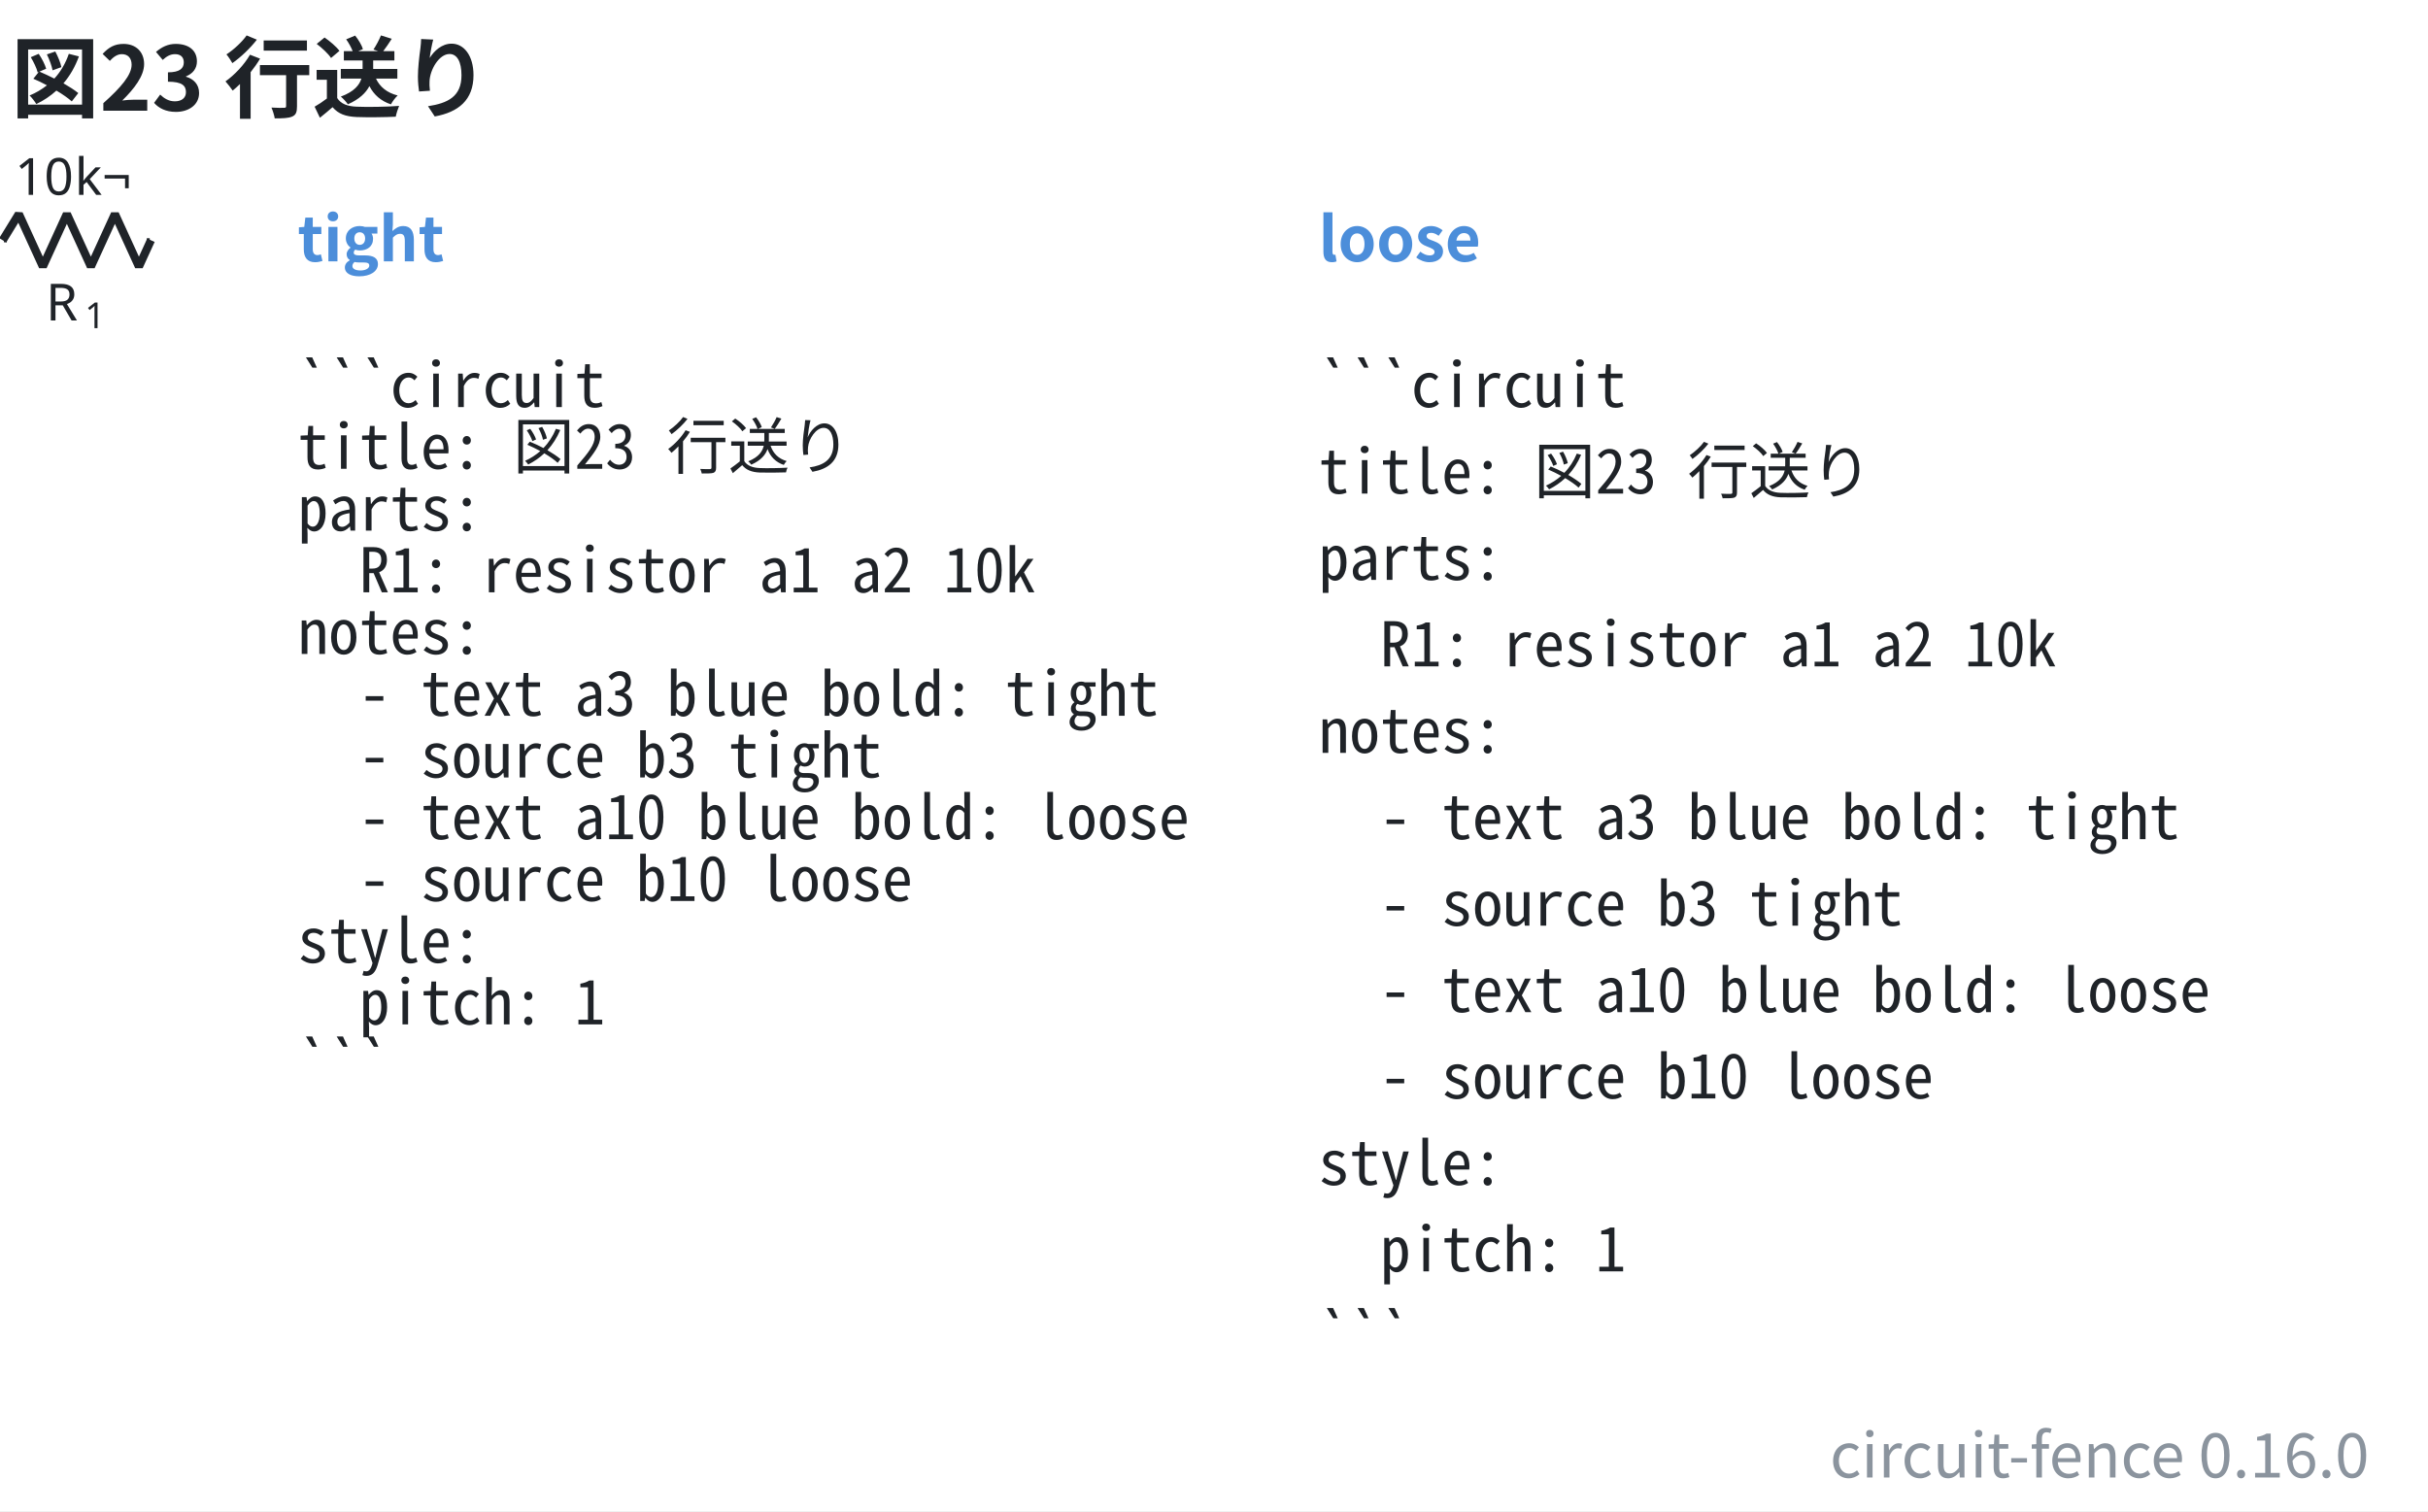
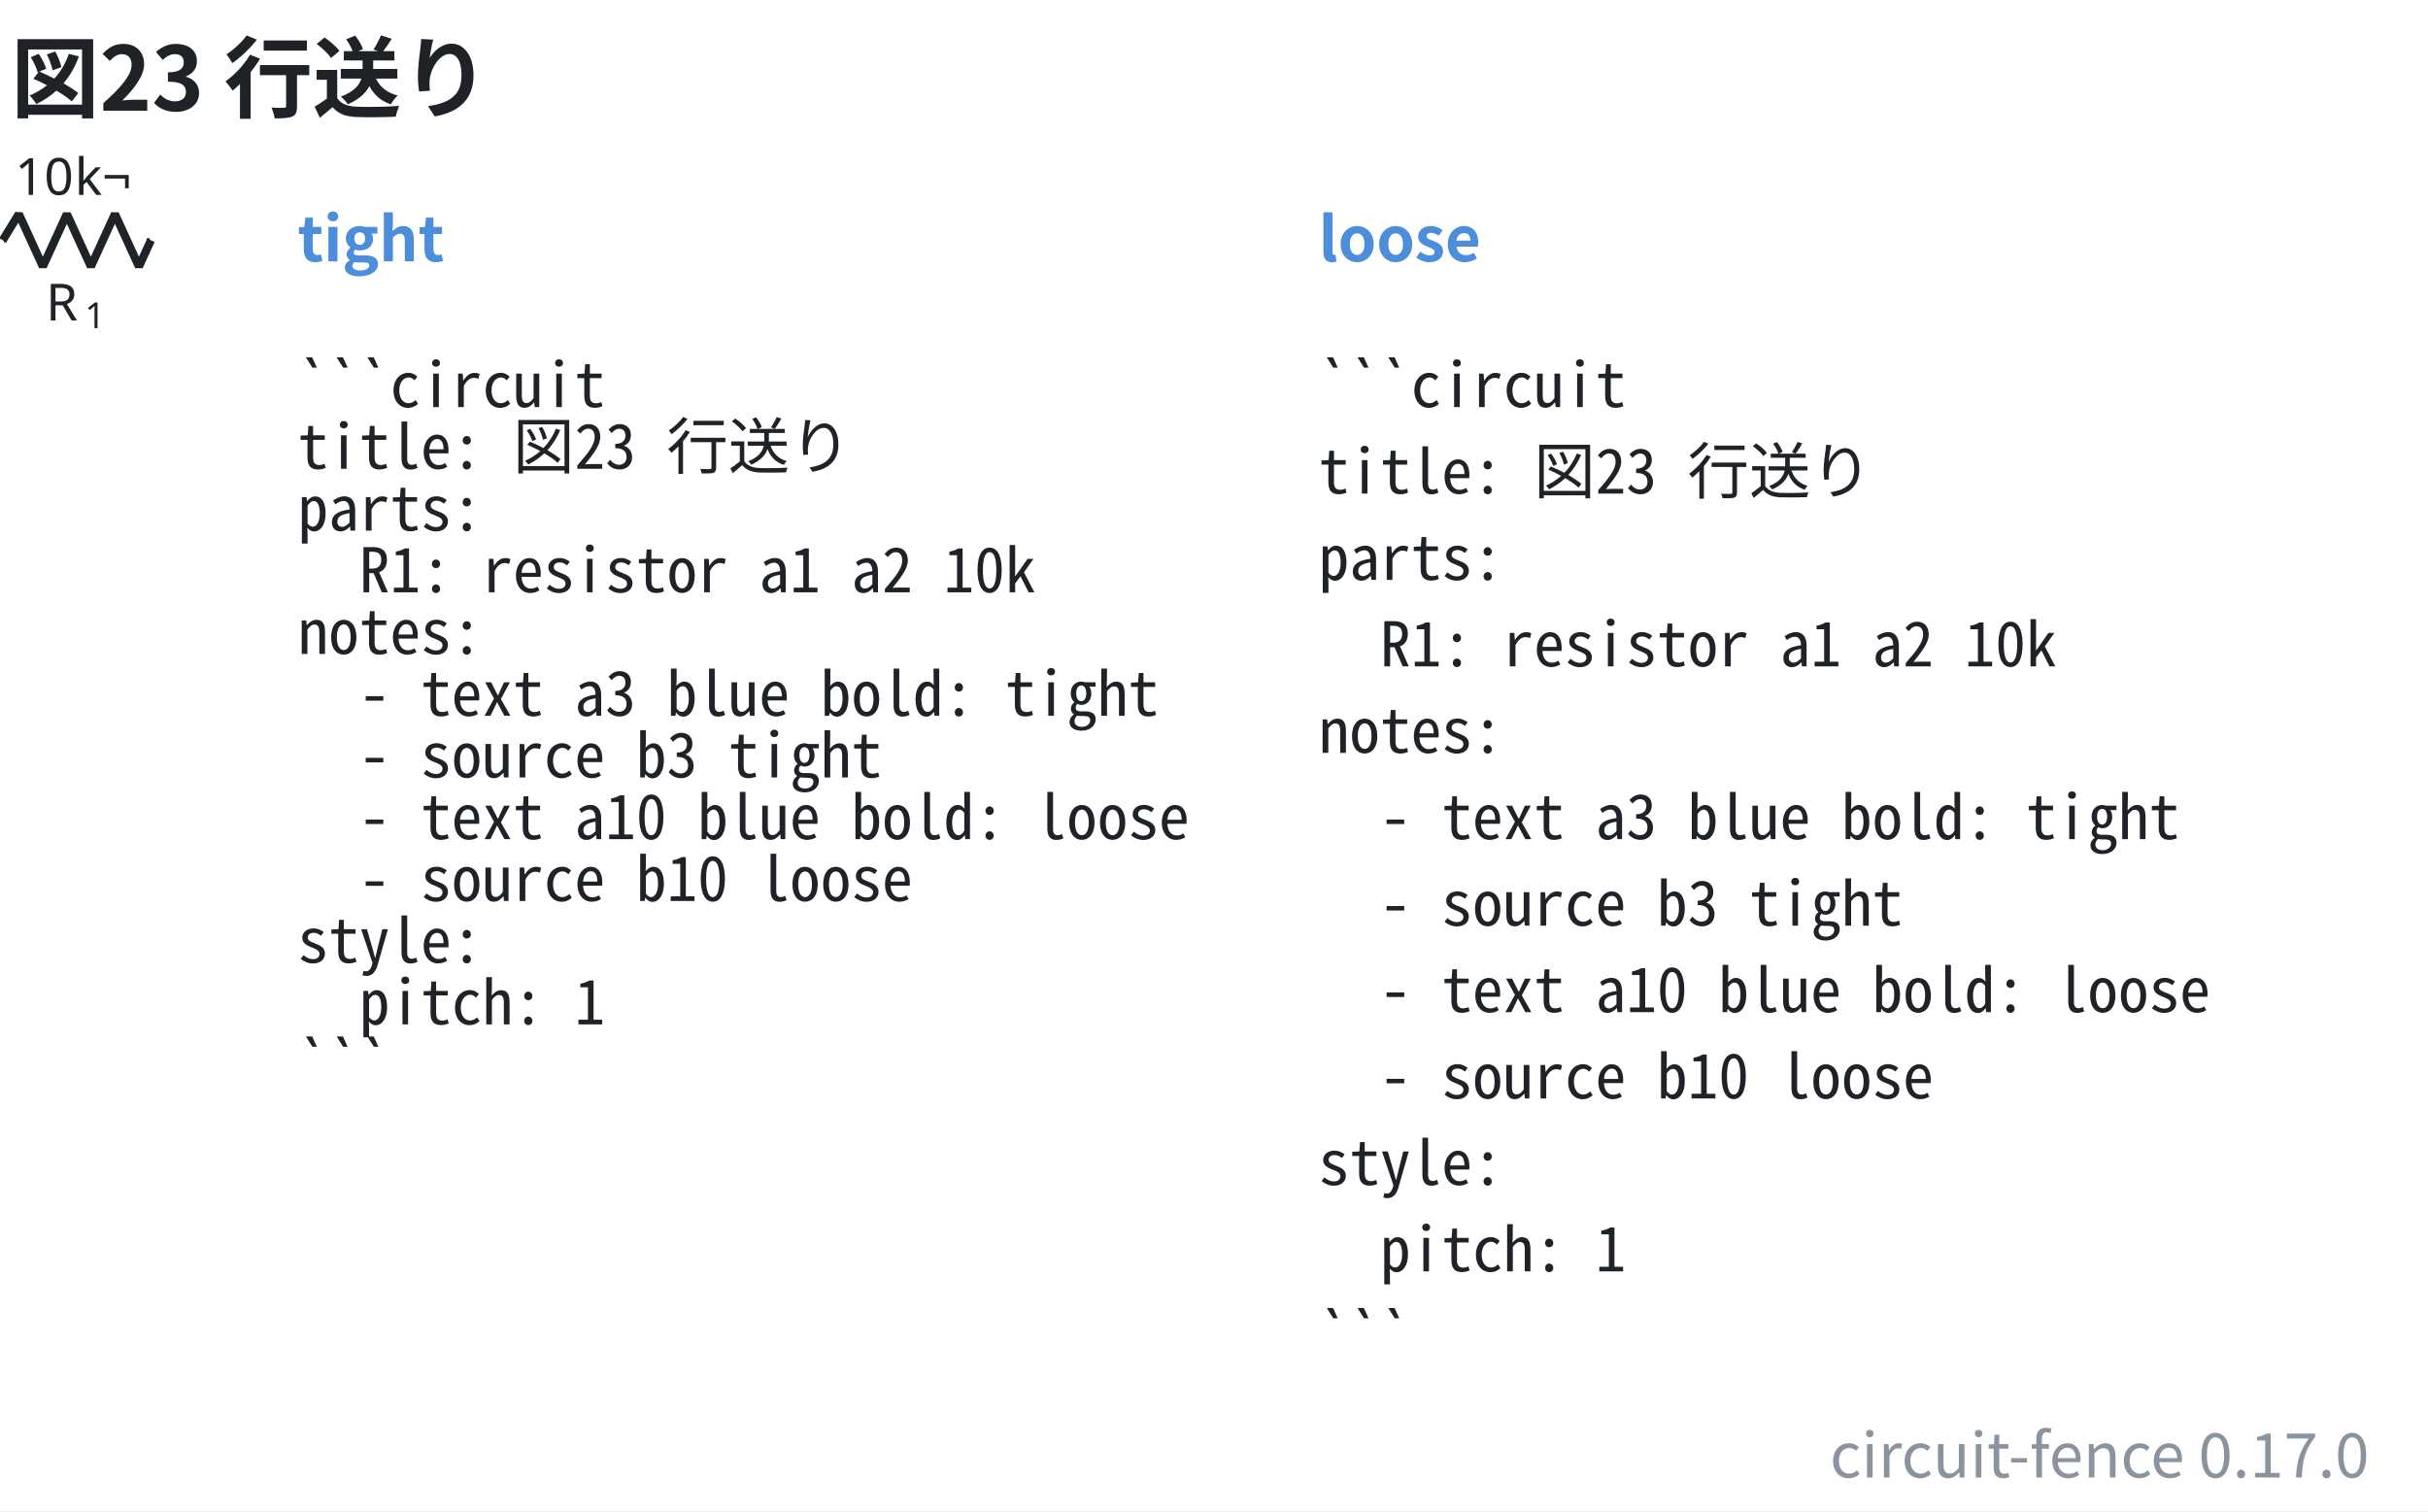
- <svg xmlns="http://www.w3.org/2000/svg" data-figure-paper="#ffffff" data-circuit-fence="0.16.0" fill="#1f2328" width="631.584" height="393.105" viewBox="-72 -72 473.688 294.829">
+ <svg xmlns="http://www.w3.org/2000/svg" data-figure-paper="#ffffff" data-circuit-fence="0.17.0" fill="#1f2328" width="631.584" height="393.105" viewBox="-72 -72 473.688 294.829">
  <rect x="-72" y="-72" width="473.688" height="294.829" fill="#ffffff" />
  <g stroke="#1f2328" stroke-miterlimit="10" stroke-width=".8">
    <path fill="none" d="M-71.239-25.123h.4m-.4 0h.569m27.315 0h.569m-.4 0h.4" />
    <g stroke-linejoin="bevel" stroke-width="1.6">
      <path fill="none" d="m-71.47-25.123 3.143-5.121 4.686 10.243 4.685-10.243 4.686 10.243 4.686-10.243 4.686 10.243 2.343-5.122" />
    </g>
    <g stroke="none">
      <text x="-71.239" y="-25.123" font-family="cmmi10" font-size="10" transform="translate(8.187 15.648)">R</text>
      <text x="-63.646" y="-23.623" font-family="cmr7" font-size="7" transform="translate(8.187 15.648)">1</text>
    </g>
    <g stroke="none" font-family="cmr10" font-size="10">
      <text x="-71.239" y="-25.123" transform="translate(2.143 -8.863)">10</text>
      <text x="-59.572" y="-25.123" transform="translate(2.143 -8.863)">k¬</text>
    </g>
    <g>
      <text x="-71.239" y="-25.123" fill="#4c8eda" stroke="none" font-family="'Noto Sans CJK JP','Noto Sans JP','Hiragino Sans','Yu Gothic',sans-serif" font-size="12" transform="translate(57.305 4.117)" font-weight="bold">tight</text>
    </g>
    <g>
      <text x="-71.239" y="-25.123" fill="#1f2328" stroke="none" font-family="'Noto Sans Mono CJK JP',ui-monospace,'SFMono-Regular',Consolas,'Liberation Mono',monospace" font-size="12" transform="translate(57.305 32.553)" xml:space="preserve">```circuit</text>
    </g>
    <g>
      <text x="-71.239" y="-25.123" fill="#1f2328" stroke="none" font-family="'Noto Sans Mono CJK JP',ui-monospace,'SFMono-Regular',Consolas,'Liberation Mono',monospace" font-size="12" transform="translate(57.305 44.588)" xml:space="preserve">title: 図23 行送り</text>
    </g>
    <g>
      <text x="-71.239" y="-25.123" fill="#1f2328" stroke="none" font-family="'Noto Sans Mono CJK JP',ui-monospace,'SFMono-Regular',Consolas,'Liberation Mono',monospace" font-size="12" transform="translate(57.305 56.652)" xml:space="preserve">parts:</text>
    </g>
    <g>
      <text x="-71.239" y="-25.123" fill="#1f2328" stroke="none" font-family="'Noto Sans Mono CJK JP',ui-monospace,'SFMono-Regular',Consolas,'Liberation Mono',monospace" font-size="12" transform="translate(57.305 68.688)" xml:space="preserve">  R1: resistor a1 a2 10k</text>
    </g>
    <g>
      <text x="-71.239" y="-25.123" fill="#1f2328" stroke="none" font-family="'Noto Sans Mono CJK JP',ui-monospace,'SFMono-Regular',Consolas,'Liberation Mono',monospace" font-size="12" transform="translate(57.305 80.723)" xml:space="preserve">notes:</text>
    </g>
    <g>
      <text x="-71.239" y="-25.123" fill="#1f2328" stroke="none" font-family="'Noto Sans Mono CJK JP',ui-monospace,'SFMono-Regular',Consolas,'Liberation Mono',monospace" font-size="12" transform="translate(57.305 92.787)" xml:space="preserve">  - text a3 blue bold: tight</text>
    </g>
    <g>
      <text x="-71.239" y="-25.123" fill="#1f2328" stroke="none" font-family="'Noto Sans Mono CJK JP',ui-monospace,'SFMono-Regular',Consolas,'Liberation Mono',monospace" font-size="12" transform="translate(57.305 104.823)" xml:space="preserve">  - source b3 tight</text>
    </g>
    <g>
      <text x="-71.239" y="-25.123" fill="#1f2328" stroke="none" font-family="'Noto Sans Mono CJK JP',ui-monospace,'SFMono-Regular',Consolas,'Liberation Mono',monospace" font-size="12" transform="translate(57.305 116.858)" xml:space="preserve">  - text a10 blue bold: loose</text>
    </g>
    <g>
      <text x="-71.239" y="-25.123" fill="#1f2328" stroke="none" font-family="'Noto Sans Mono CJK JP',ui-monospace,'SFMono-Regular',Consolas,'Liberation Mono',monospace" font-size="12" transform="translate(57.305 128.922)" xml:space="preserve">  - source b10 loose</text>
    </g>
    <g>
      <text x="-71.239" y="-25.123" fill="#1f2328" stroke="none" font-family="'Noto Sans Mono CJK JP',ui-monospace,'SFMono-Regular',Consolas,'Liberation Mono',monospace" font-size="12" transform="translate(57.305 140.958)" xml:space="preserve">style:</text>
    </g>
    <g>
      <text x="-71.239" y="-25.123" fill="#1f2328" stroke="none" font-family="'Noto Sans Mono CJK JP',ui-monospace,'SFMono-Regular',Consolas,'Liberation Mono',monospace" font-size="12" transform="translate(57.305 152.993)" xml:space="preserve">  pitch: 1</text>
    </g>
    <g>
      <text x="-71.239" y="-25.123" fill="#1f2328" stroke="none" font-family="'Noto Sans Mono CJK JP',ui-monospace,'SFMono-Regular',Consolas,'Liberation Mono',monospace" font-size="12" transform="translate(57.305 165.057)" xml:space="preserve">```</text>
    </g>
    <g>
      <text x="-71.239" y="-25.123" fill="#4c8eda" stroke="none" font-family="'Noto Sans CJK JP','Noto Sans JP','Hiragino Sans','Yu Gothic',sans-serif" font-size="12" transform="translate(256.475 4.117)" font-weight="bold">loose</text>
    </g>
    <g>
      <text x="-71.239" y="-25.123" fill="#1f2328" stroke="none" font-family="'Noto Sans Mono CJK JP',ui-monospace,'SFMono-Regular',Consolas,'Liberation Mono',monospace" font-size="12" transform="translate(256.475 32.553)" xml:space="preserve">```circuit</text>
    </g>
    <g>
      <text x="-71.239" y="-25.123" fill="#1f2328" stroke="none" font-family="'Noto Sans Mono CJK JP',ui-monospace,'SFMono-Regular',Consolas,'Liberation Mono',monospace" font-size="12" transform="translate(256.475 49.425)" xml:space="preserve">title: 図23 行送り</text>
    </g>
    <g>
      <text x="-71.239" y="-25.123" fill="#1f2328" stroke="none" font-family="'Noto Sans Mono CJK JP',ui-monospace,'SFMono-Regular',Consolas,'Liberation Mono',monospace" font-size="12" transform="translate(256.475 66.27)" xml:space="preserve">parts:</text>
    </g>
    <g>
      <text x="-71.239" y="-25.123" fill="#1f2328" stroke="none" font-family="'Noto Sans Mono CJK JP',ui-monospace,'SFMono-Regular',Consolas,'Liberation Mono',monospace" font-size="12" transform="translate(256.475 83.142)" xml:space="preserve">  R1: resistor a1 a2 10k</text>
    </g>
    <g>
      <text x="-71.239" y="-25.123" fill="#1f2328" stroke="none" font-family="'Noto Sans Mono CJK JP',ui-monospace,'SFMono-Regular',Consolas,'Liberation Mono',monospace" font-size="12" transform="translate(256.475 100.014)" xml:space="preserve">notes:</text>
    </g>
    <g>
      <text x="-71.239" y="-25.123" fill="#1f2328" stroke="none" font-family="'Noto Sans Mono CJK JP',ui-monospace,'SFMono-Regular',Consolas,'Liberation Mono',monospace" font-size="12" transform="translate(256.475 116.858)" xml:space="preserve">  - text a3 blue bold: tight</text>
    </g>
    <g>
      <text x="-71.239" y="-25.123" fill="#1f2328" stroke="none" font-family="'Noto Sans Mono CJK JP',ui-monospace,'SFMono-Regular',Consolas,'Liberation Mono',monospace" font-size="12" transform="translate(256.475 133.73)" xml:space="preserve">  - source b3 tight</text>
    </g>
    <g>
      <text x="-71.239" y="-25.123" fill="#1f2328" stroke="none" font-family="'Noto Sans Mono CJK JP',ui-monospace,'SFMono-Regular',Consolas,'Liberation Mono',monospace" font-size="12" transform="translate(256.475 150.603)" xml:space="preserve">  - text a10 blue bold: loose</text>
    </g>
    <g>
      <text x="-71.239" y="-25.123" fill="#1f2328" stroke="none" font-family="'Noto Sans Mono CJK JP',ui-monospace,'SFMono-Regular',Consolas,'Liberation Mono',monospace" font-size="12" transform="translate(256.475 167.447)" xml:space="preserve">  - source b10 loose</text>
    </g>
    <g>
      <text x="-71.239" y="-25.123" fill="#1f2328" stroke="none" font-family="'Noto Sans Mono CJK JP',ui-monospace,'SFMono-Regular',Consolas,'Liberation Mono',monospace" font-size="12" transform="translate(256.475 184.32)" xml:space="preserve">style:</text>
    </g>
    <g>
      <text x="-71.239" y="-25.123" fill="#1f2328" stroke="none" font-family="'Noto Sans Mono CJK JP',ui-monospace,'SFMono-Regular',Consolas,'Liberation Mono',monospace" font-size="12" transform="translate(256.475 201.192)" xml:space="preserve">  pitch: 1</text>
    </g>
    <g>
      <text x="-71.239" y="-25.123" fill="#1f2328" stroke="none" font-family="'Noto Sans Mono CJK JP',ui-monospace,'SFMono-Regular',Consolas,'Liberation Mono',monospace" font-size="12" transform="translate(256.475 218.036)" xml:space="preserve">```</text>
    </g>
    <g>
      <text x="-71.239" y="-25.123" fill="#1f2328" stroke="none" font-family="'Noto Sans CJK JP','Noto Sans JP','Hiragino Sans','Yu Gothic',sans-serif" font-size="17.28" transform="translate(1.369 -25.277)" font-weight="bold">図23 行送り</text>
    </g>
    <g>
-       <text x="-71.239" y="-25.123" fill="#8b949e" stroke="none" font-family="'Noto Sans CJK JP','Noto Sans JP','Hiragino Sans','Yu Gothic',sans-serif" font-size="12" transform="translate(461.449 241.409)" text-anchor="end">circuit-fence 0.16.0</text>
+       <text x="-71.239" y="-25.123" fill="#8b949e" stroke="none" font-family="'Noto Sans CJK JP','Noto Sans JP','Hiragino Sans','Yu Gothic',sans-serif" font-size="12" transform="translate(461.449 241.409)" text-anchor="end">circuit-fence 0.17.0</text>
    </g>
  </g>
</svg>
